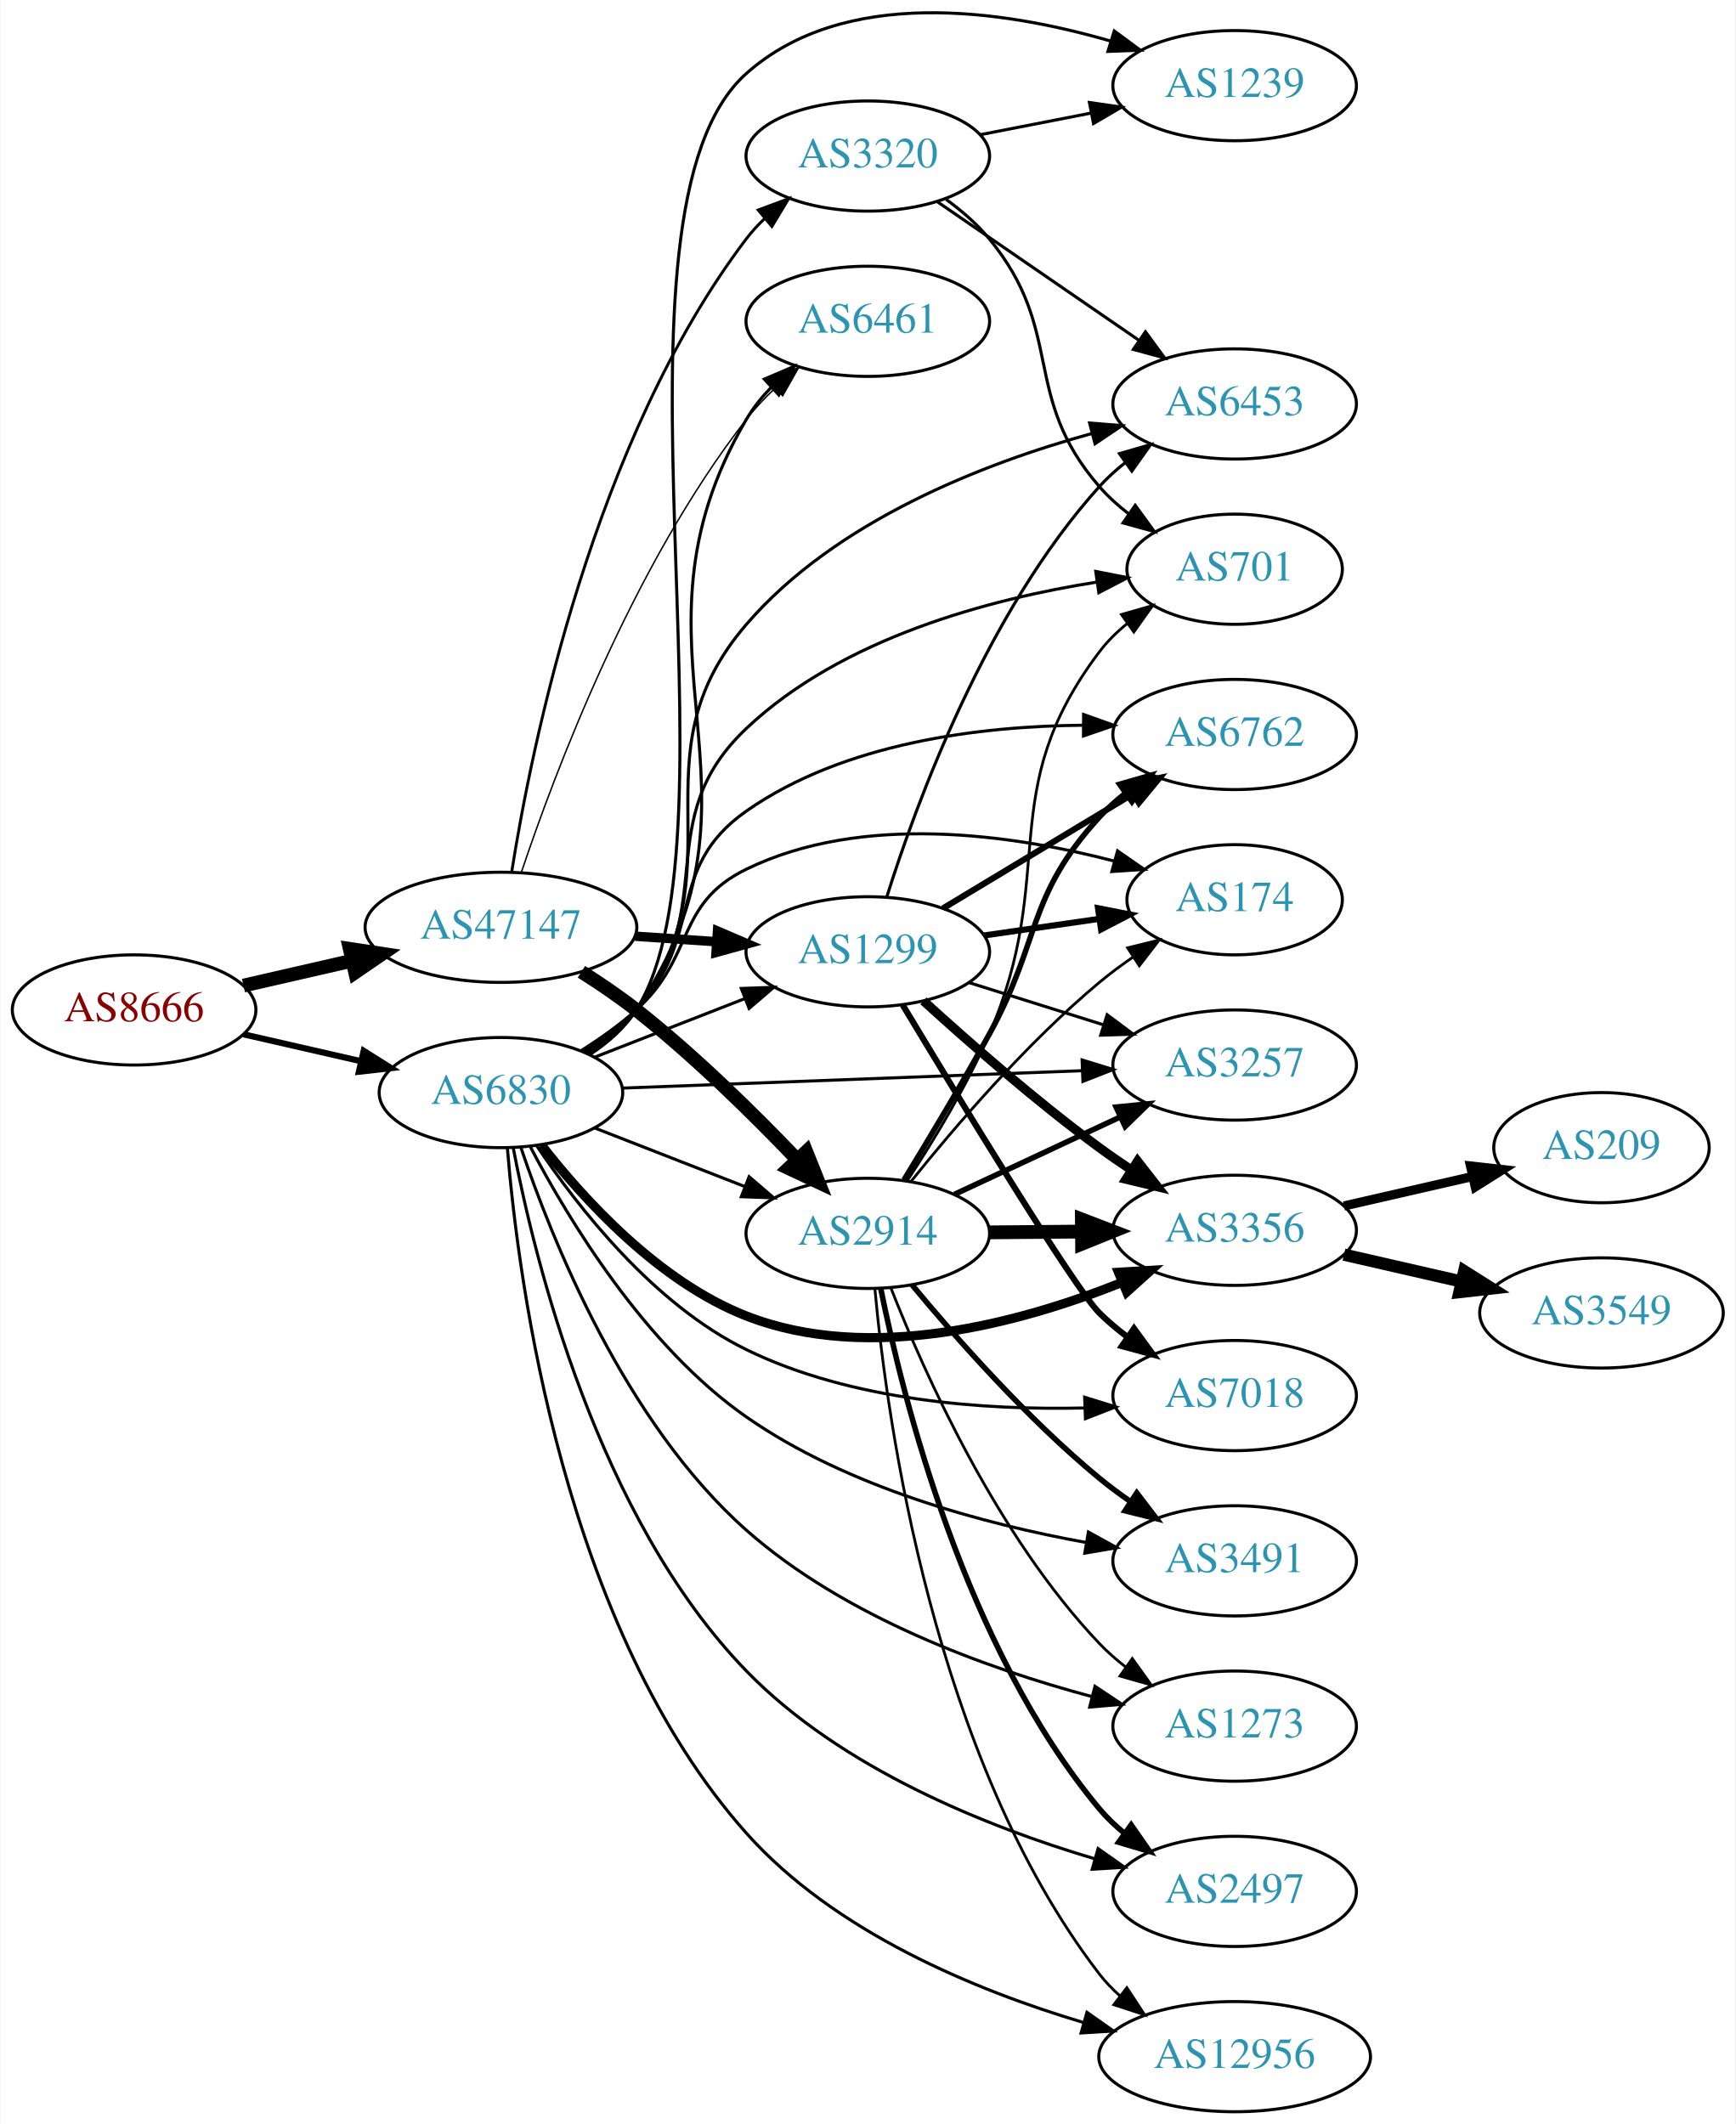
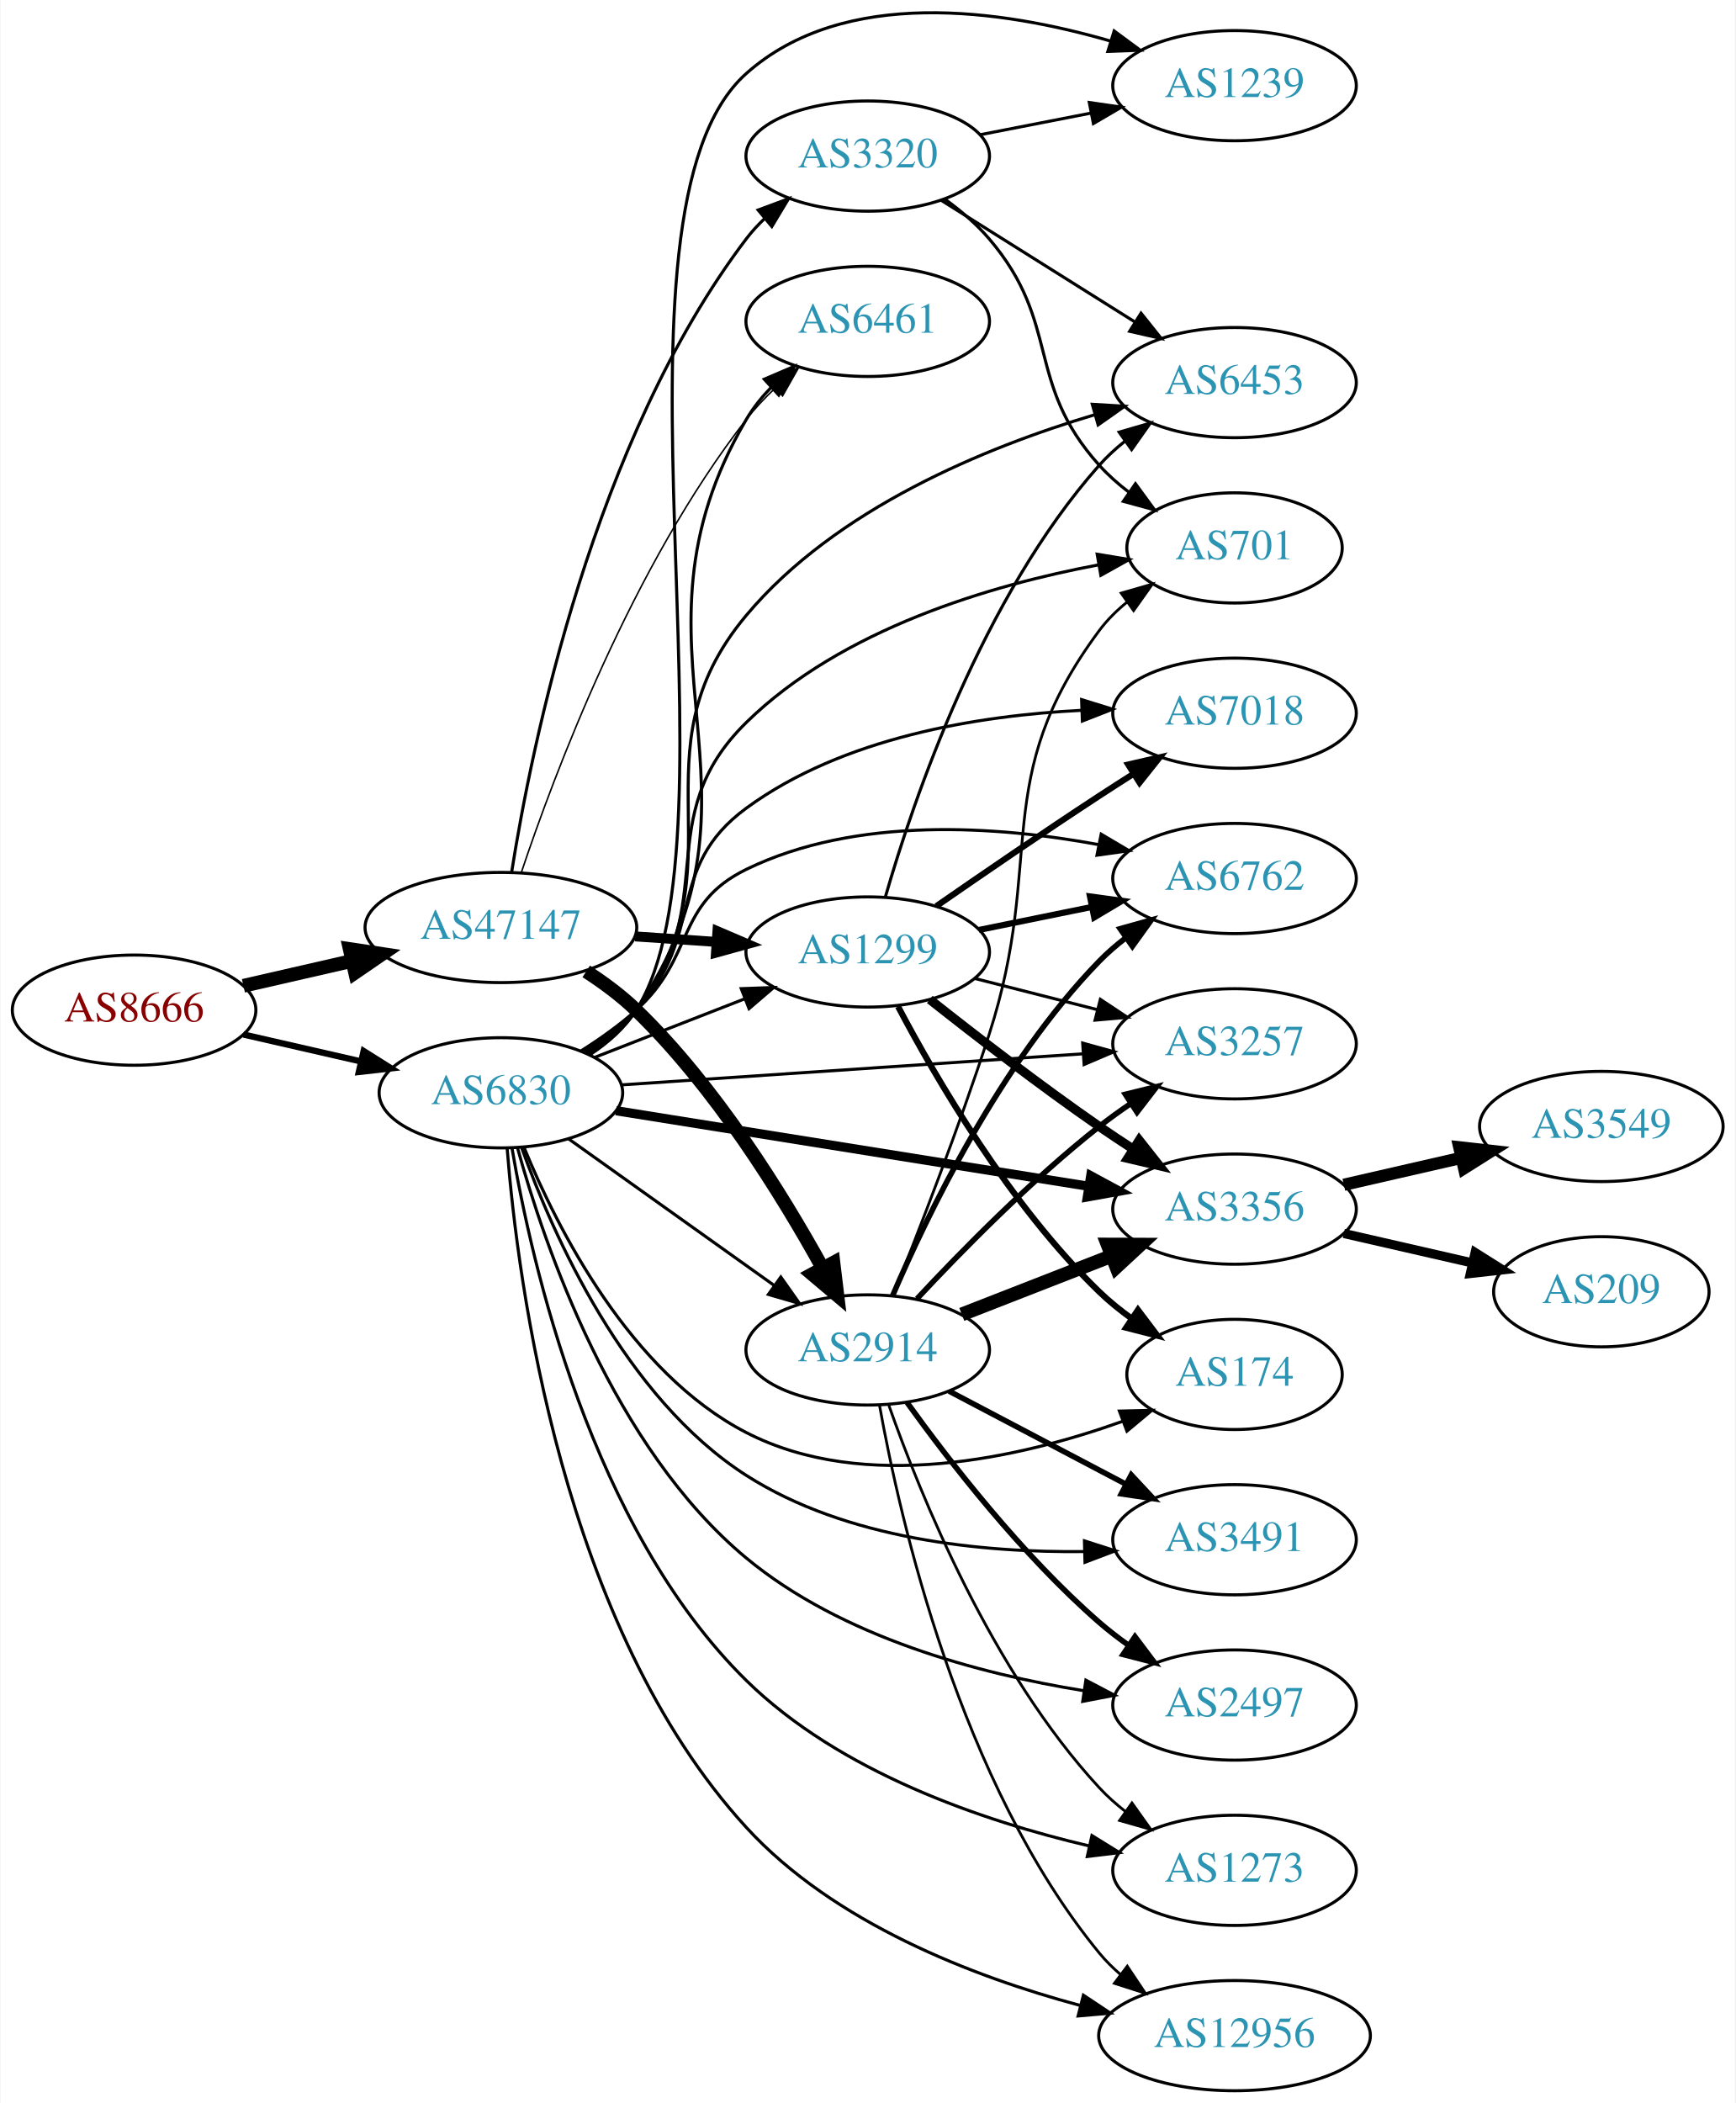
- <svg xmlns="http://www.w3.org/2000/svg" xmlns:xlink="http://www.w3.org/1999/xlink" width="567pt" height="694pt" viewBox="0.00 0.00 566.66 693.99">
-   <g id="graph0" class="graph" transform="scale(1 1) rotate(0) translate(4 689.986)">
-     <polygon fill="white" stroke="none" points="-4,4 -4,-689.986 562.663,-689.986 562.663,4 -4,4" />
+ <svg xmlns="http://www.w3.org/2000/svg" xmlns:xlink="http://www.w3.org/1999/xlink" width="567pt" height="687pt" viewBox="0.00 0.00 566.66 686.99">
+   <g id="graph0" class="graph" transform="scale(1 1) rotate(0) translate(4 682.986)">
+     <polygon fill="white" stroke="none" points="-4,4 -4,-682.986 562.663,-682.986 562.663,4 -4,4" />
    <g id="node1" class="node">
      <g id="a_node1">
        <a xlink:href="/asn/8666" xlink:title="AS8666 ~ FiberLink GmbH [AT]">
-           <ellipse fill="#ffffff" stroke="black" cx="39.647" cy="-360" rx="39.794" ry="18" />
-           <text text-anchor="middle" x="39.647" y="-356.3" font-family="Times,serif" font-size="14.00" fill="#880000">AS8666</text>
+           <ellipse fill="#ffffff" stroke="black" cx="39.647" cy="-353" rx="39.794" ry="18" />
+           <text text-anchor="middle" x="39.647" y="-349.3" font-family="Times,serif" font-size="14.00" fill="#880000">AS8666</text>
        </a>
      </g>
    </g>
    <g id="node2" class="node">
      <g id="a_node2">
        <a xlink:href="/asn/47147" xlink:title="AS47147 ~ ANEXIA Internetdienstleistungs GmbH [AT]">
-           <ellipse fill="#ffffff" stroke="black" cx="159.489" cy="-387" rx="44.393" ry="18" />
-           <text text-anchor="middle" x="159.489" y="-383.3" font-family="Times,serif" font-size="14.00" fill="#2c94b3">AS47147</text>
+           <ellipse fill="#ffffff" stroke="black" cx="159.489" cy="-380" rx="44.393" ry="18" />
+           <text text-anchor="middle" x="159.489" y="-376.3" font-family="Times,serif" font-size="14.00" fill="#2c94b3">AS47147</text>
        </a>
      </g>
    </g>
    <g id="edge1" class="edge">
-       <path fill="none" stroke="black" stroke-width="4.5" d="M75.366,-367.955C86.504,-370.507 99.039,-373.379 110.932,-376.104" />
-       <polygon fill="black" stroke="black" stroke-width="4.5" points="110.1,-379.953 120.727,-378.348 111.859,-372.276 110.1,-379.953" />
+       <path fill="none" stroke="black" stroke-width="4.5" d="M75.366,-360.955C86.504,-363.507 99.039,-366.379 110.932,-369.104" />
+       <polygon fill="black" stroke="black" stroke-width="4.5" points="110.1,-372.953 120.727,-371.348 111.859,-365.276 110.1,-372.953" />
    </g>
    <g id="node3" class="node">
      <g id="a_node3">
        <a xlink:href="/asn/6830" xlink:title="AS6830 ~ LGI-UPC [AT]">
-           <ellipse fill="#ffffff" stroke="black" cx="159.489" cy="-333" rx="39.794" ry="18" />
-           <text text-anchor="middle" x="159.489" y="-329.3" font-family="Times,serif" font-size="14.00" fill="#2c94b3">AS6830</text>
+           <ellipse fill="#ffffff" stroke="black" cx="159.489" cy="-326" rx="39.794" ry="18" />
+           <text text-anchor="middle" x="159.489" y="-322.3" font-family="Times,serif" font-size="14.00" fill="#2c94b3">AS6830</text>
        </a>
      </g>
    </g>
    <g id="edge2" class="edge">
-       <path fill="none" stroke="black" stroke-width="2.013" d="M75.366,-352.045C87.366,-349.296 100.987,-346.175 113.679,-343.267" />
-       <polygon fill="black" stroke="black" stroke-width="2.013" points="114.645,-346.636 123.611,-340.991 113.082,-339.813 114.645,-346.636" />
+       <path fill="none" stroke="black" stroke-width="2.068" d="M75.366,-345.045C87.366,-342.296 100.987,-339.175 113.679,-336.267" />
+       <polygon fill="black" stroke="black" stroke-width="2.068" points="114.645,-339.636 123.611,-333.991 113.082,-332.813 114.645,-339.636" />
    </g>
    <g id="node4" class="node">
      <g id="a_node4">
-         <a xlink:href="/asn/1299" xlink:title="AS1299 ~ Telia Carrier [EU]">
-           <ellipse fill="#ffffff" stroke="black" cx="279.332" cy="-379" rx="39.794" ry="18" />
-           <text text-anchor="middle" x="279.332" y="-375.3" font-family="Times,serif" font-size="14.00" fill="#2c94b3">AS1299</text>
+         <a xlink:href="/asn/2914" xlink:title="AS2914 ~ NTT America, Inc. [US]">
+           <ellipse fill="#ffffff" stroke="black" cx="279.332" cy="-242" rx="39.794" ry="18" />
+           <text text-anchor="middle" x="279.332" y="-238.3" font-family="Times,serif" font-size="14.00" fill="#2c94b3">AS2914</text>
        </a>
      </g>
    </g>
    <g id="edge3" class="edge">
-       <path fill="none" stroke="black" stroke-width="3.079" d="M203.366,-384.089C211.975,-383.505 221.078,-382.887 229.861,-382.291" />
-       <polygon fill="black" stroke="black" stroke-width="3.079" points="230.236,-385.773 239.976,-381.604 229.762,-378.789 230.236,-385.773" />
+       <path fill="none" stroke="black" stroke-width="4.5" d="M187.359,-365.656C193.084,-361.951 198.854,-357.673 203.685,-353 229.475,-328.057 251.323,-292.794 264.594,-268.751" />
+       <polygon fill="black" stroke="black" stroke-width="4.5" points="268.13,-270.49 269.415,-259.82 261.2,-266.749 268.13,-270.49" />
    </g>
    <g id="node5" class="node">
      <g id="a_node5">
-         <a xlink:href="/asn/2914" xlink:title="AS2914 ~ NTT America, Inc. [US]">
-           <ellipse fill="#ffffff" stroke="black" cx="279.332" cy="-287" rx="39.794" ry="18" />
-           <text text-anchor="middle" x="279.332" y="-283.3" font-family="Times,serif" font-size="14.00" fill="#2c94b3">AS2914</text>
+         <a xlink:href="/asn/1299" xlink:title="AS1299 ~ Telia Carrier [EU]">
+           <ellipse fill="#ffffff" stroke="black" cx="279.332" cy="-372" rx="39.794" ry="18" />
+           <text text-anchor="middle" x="279.332" y="-368.3" font-family="Times,serif" font-size="14.00" fill="#2c94b3">AS1299</text>
        </a>
      </g>
    </g>
    <g id="edge4" class="edge">
-       <path fill="none" stroke="black" stroke-width="4.5" d="M185.781,-372.464C191.82,-368.651 198.124,-364.374 203.685,-360 222.612,-345.114 241.997,-326.02 256.267,-311.094" />
-       <polygon fill="black" stroke="black" stroke-width="4.5" points="259.234,-313.687 263.234,-303.712 253.507,-308.282 259.234,-313.687" />
+       <path fill="none" stroke="black" stroke-width="3.25" d="M203.366,-377.089C211.975,-376.505 221.078,-375.887 229.861,-375.291" />
+       <polygon fill="black" stroke="black" stroke-width="3.25" points="230.236,-378.773 239.976,-374.604 229.762,-371.789 230.236,-378.773" />
    </g>
    <g id="node6" class="node">
      <g id="a_node6">
        <a xlink:href="/asn/3320" xlink:title="AS3320 ~ DTAG [DE]">
-           <ellipse fill="#ffffff" stroke="black" cx="279.332" cy="-639" rx="39.794" ry="18" />
-           <text text-anchor="middle" x="279.332" y="-635.3" font-family="Times,serif" font-size="14.00" fill="#2c94b3">AS3320</text>
+           <ellipse fill="#ffffff" stroke="black" cx="279.332" cy="-632" rx="39.794" ry="18" />
+           <text text-anchor="middle" x="279.332" y="-628.3" font-family="Times,serif" font-size="14.00" fill="#2c94b3">AS3320</text>
        </a>
      </g>
    </g>
    <g id="edge5" class="edge">
-       <path fill="none" stroke="black" stroke-width="0.947" d="M163.007,-405.122C169.427,-445.818 189.581,-546.051 239.685,-612 241.449,-614.322 243.47,-616.52 245.644,-618.585" />
-       <polygon fill="black" stroke="black" stroke-width="0.947" points="243.531,-621.38 253.462,-625.072 248.001,-615.993 243.531,-621.38" />
+       <path fill="none" stroke="black" d="M163.007,-398.122C169.427,-438.818 189.581,-539.051 239.685,-605 241.449,-607.322 243.47,-609.52 245.644,-611.585" />
+       <polygon fill="black" stroke="black" points="243.531,-614.38 253.462,-618.072 248.001,-608.993 243.531,-614.38" />
    </g>
    <g id="node7" class="node">
      <g id="a_node7">
        <a xlink:href="/asn/6461" xlink:title="AS6461 ~ Zayo Bandwidth [US]">
-           <ellipse fill="#ffffff" stroke="black" cx="279.332" cy="-585" rx="39.794" ry="18" />
-           <text text-anchor="middle" x="279.332" y="-581.3" font-family="Times,serif" font-size="14.00" fill="#2c94b3">AS6461</text>
+           <ellipse fill="#ffffff" stroke="black" cx="279.332" cy="-578" rx="39.794" ry="18" />
+           <text text-anchor="middle" x="279.332" y="-574.3" font-family="Times,serif" font-size="14.00" fill="#2c94b3">AS6461</text>
        </a>
      </g>
    </g>
    <g id="edge6" class="edge">
-       <path fill="none" stroke="black" stroke-width="0.474" d="M166.129,-404.871C176.827,-436.889 202.384,-505.153 239.685,-553 242.472,-556.575 245.722,-560.018 249.133,-563.236" />
-       <polygon fill="black" stroke="black" stroke-width="0.474" points="246.904,-565.937 256.737,-569.884 251.512,-560.667 246.904,-565.937" />
-     </g>
-     <g id="edge40" class="edge">
-       <path fill="none" stroke="black" d="M190.226,-344.608C205.019,-350.382 223.097,-357.439 239.018,-363.654" />
-       <polygon fill="black" stroke="black" points="238.016,-367.02 248.604,-367.396 240.562,-360.499 238.016,-367.02" />
-     </g>
-     <g id="edge36" class="edge">
-       <path fill="none" stroke="black" d="M190.226,-321.392C205.019,-315.618 223.097,-308.561 239.018,-302.346" />
-       <polygon fill="black" stroke="black" points="240.562,-305.501 248.604,-298.604 238.016,-298.98 240.562,-305.501" />
-     </g>
-     <g id="edge28" class="edge">
-       <path fill="none" stroke="black" d="M188.463,-345.741C194.272,-349.567 199.8,-354.3 203.685,-360 252.831,-432.101 195.438,-477.794 239.685,-553 241.872,-556.716 244.658,-560.192 247.729,-563.381" />
-       <polygon fill="black" stroke="black" points="245.528,-566.111 255.268,-570.28 250.254,-560.947 245.528,-566.111" />
+       <path fill="none" stroke="black" stroke-width="0.5" d="M166.129,-397.871C176.827,-429.889 202.384,-498.153 239.685,-546 242.472,-549.575 245.722,-553.018 249.133,-556.236" />
+       <polygon fill="black" stroke="black" stroke-width="0.5" points="246.904,-558.937 256.737,-562.884 251.512,-553.667 246.904,-558.937" />
+     </g>
+     <g id="edge27" class="edge">
+       <path fill="none" stroke="black" d="M181.557,-310.982C200.293,-297.627 227.884,-277.96 248.816,-263.039" />
+       <polygon fill="black" stroke="black" points="250.937,-265.825 257.049,-257.171 246.874,-260.125 250.937,-265.825" />
+     </g>
+     <g id="edge35" class="edge">
+       <path fill="none" stroke="black" d="M190.226,-337.608C205.019,-343.382 223.097,-350.439 239.018,-356.654" />
+       <polygon fill="black" stroke="black" points="238.016,-360.02 248.604,-360.396 240.562,-353.499 238.016,-360.02" />
+     </g>
+     <g id="edge33" class="edge">
+       <path fill="none" stroke="black" d="M188.463,-338.741C194.272,-342.567 199.8,-347.3 203.685,-353 252.831,-425.101 195.438,-470.794 239.685,-546 241.872,-549.716 244.658,-553.192 247.729,-556.381" />
+       <polygon fill="black" stroke="black" points="245.528,-559.111 255.268,-563.28 250.254,-553.947 245.528,-559.111" />
    </g>
    <g id="node8" class="node">
      <g id="a_node8">
+         <a xlink:href="/asn/3356" xlink:title="AS3356 ~ Level 3 Parent, LLC [US]">
+           <ellipse fill="#ffffff" stroke="black" cx="399.174" cy="-288" rx="39.794" ry="18" />
+           <text text-anchor="middle" x="399.174" y="-284.3" font-family="Times,serif" font-size="14.00" fill="#2c94b3">AS3356</text>
+         </a>
+       </g>
+     </g>
+     <g id="edge29" class="edge">
+       <path fill="none" stroke="black" stroke-width="3" d="M197.106,-320.146C238.544,-313.521 306.141,-302.714 351.375,-295.482" />
+       <polygon fill="black" stroke="black" stroke-width="3" points="352.193,-298.896 361.515,-293.861 351.088,-291.984 352.193,-298.896" />
+     </g>
+     <g id="node9" class="node">
+       <g id="a_node9">
+         <a xlink:href="/asn/3491" xlink:title="AS3491 ~ PCCW Global, Inc. [US]">
+           <ellipse fill="#ffffff" stroke="black" cx="399.174" cy="-180" rx="39.794" ry="18" />
+           <text text-anchor="middle" x="399.174" y="-176.3" font-family="Times,serif" font-size="14.00" fill="#2c94b3">AS3491</text>
+         </a>
+       </g>
+     </g>
+     <g id="edge39" class="edge">
+       <path fill="none" stroke="black" d="M166.308,-307.942C176.371,-279.899 199.86,-226.465 239.685,-201 272.427,-180.065 316.763,-175.748 350.217,-176.134" />
+       <polygon fill="black" stroke="black" points="350.139,-179.633 360.225,-176.391 350.319,-172.635 350.139,-179.633" />
+     </g>
+     <g id="node10" class="node">
+       <g id="a_node10">
+         <a xlink:href="/asn/2497" xlink:title="AS2497 ~ Internet Initiative Japan Inc. [JP]">
+           <ellipse fill="#ffffff" stroke="black" cx="399.174" cy="-126" rx="39.794" ry="18" />
+           <text text-anchor="middle" x="399.174" y="-122.3" font-family="Times,serif" font-size="14.00" fill="#2c94b3">AS2497</text>
+         </a>
+       </g>
+     </g>
+     <g id="edge36" class="edge">
+       <path fill="none" stroke="black" d="M164.888,-308.096C173.62,-276.335 196.164,-210.087 239.685,-174 270.873,-148.14 315.751,-136.205 349.795,-130.701" />
+       <polygon fill="black" stroke="black" points="350.607,-134.119 359.986,-129.191 349.581,-127.195 350.607,-134.119" />
+     </g>
+     <g id="node11" class="node">
+       <g id="a_node11">
+         <a xlink:href="/asn/6762" xlink:title="AS6762 ~ TELECOM ITALIA SPARKLE S.p.A. [IT]">
+           <ellipse fill="#ffffff" stroke="black" cx="399.174" cy="-396" rx="39.794" ry="18" />
+           <text text-anchor="middle" x="399.174" y="-392.3" font-family="Times,serif" font-size="14.00" fill="#2c94b3">AS6762</text>
+         </a>
+       </g>
+     </g>
+     <g id="edge32" class="edge">
+       <path fill="none" stroke="black" d="M185.757,-339.741C191.925,-343.636 198.294,-348.149 203.685,-353 222.984,-370.365 216.347,-387.629 239.685,-399 275.558,-416.478 321.64,-413.195 354.857,-407.061" />
+       <polygon fill="black" stroke="black" points="355.608,-410.48 364.727,-405.086 354.234,-403.616 355.608,-410.48" />
+     </g>
+     <g id="node12" class="node">
+       <g id="a_node12">
        <a xlink:href="/asn/3257" xlink:title="AS3257 ~ GTT [DE]">
          <ellipse fill="#ffffff" stroke="black" cx="399.174" cy="-342" rx="39.794" ry="18" />
          <text text-anchor="middle" x="399.174" y="-338.3" font-family="Times,serif" font-size="14.00" fill="#2c94b3">AS3257</text>
        </a>
      </g>
    </g>
-     <g id="edge29" class="edge">
-       <path fill="none" stroke="black" d="M199.206,-334.466C240.211,-336.019 305.038,-338.473 349.48,-340.156" />
-       <polygon fill="black" stroke="black" points="349.348,-343.654 359.474,-340.535 349.613,-336.659 349.348,-343.654" />
-     </g>
-     <g id="node9" class="node">
-       <g id="a_node9">
-         <a xlink:href="/asn/3356" xlink:title="AS3356 ~ Level 3 Parent, LLC [US]">
-           <ellipse fill="#ffffff" stroke="black" cx="399.174" cy="-288" rx="39.794" ry="18" />
-           <text text-anchor="middle" x="399.174" y="-284.3" font-family="Times,serif" font-size="14.00" fill="#2c94b3">AS3356</text>
-         </a>
-       </g>
-     </g>
-     <g id="edge38" class="edge">
-       <path fill="none" stroke="black" stroke-width="3" d="M172.754,-315.815C186.652,-297.978 211.12,-271.157 239.685,-260 279.901,-244.293 329.308,-257.747 362.161,-270.883" />
-       <polygon fill="black" stroke="black" stroke-width="3" points="361.221,-274.283 371.797,-274.916 363.924,-267.826 361.221,-274.283" />
-     </g>
-     <g id="node10" class="node">
-       <g id="a_node10">
-         <a xlink:href="/asn/174" xlink:title="AS174 ~ Cogent Communications [US]">
-           <ellipse fill="#ffffff" stroke="black" cx="399.174" cy="-396" rx="35.194" ry="18" />
-           <text text-anchor="middle" x="399.174" y="-392.3" font-family="Times,serif" font-size="14.00" fill="#2c94b3">AS174</text>
-         </a>
-       </g>
-     </g>
-     <g id="edge34" class="edge">
-       <path fill="none" stroke="black" d="M185.757,-346.741C191.925,-350.636 198.294,-355.149 203.685,-360 222.984,-377.365 216.347,-394.629 239.685,-406 277.42,-424.385 326.329,-417.365 359.773,-408.655" />
-       <polygon fill="black" stroke="black" points="360.925,-411.968 369.627,-405.924 359.055,-405.222 360.925,-411.968" />
-     </g>
-     <g id="node11" class="node">
-       <g id="a_node11">
-         <a xlink:href="/asn/7018" xlink:title="AS7018 ~ AT&amp;T Services, Inc. [US]">
-           <ellipse fill="#ffffff" stroke="black" cx="399.174" cy="-234" rx="39.794" ry="18" />
-           <text text-anchor="middle" x="399.174" y="-230.3" font-family="Times,serif" font-size="14.00" fill="#2c94b3">AS7018</text>
-         </a>
-       </g>
-     </g>
-     <g id="edge35" class="edge">
-       <path fill="none" stroke="black" d="M171.168,-315.643C184.486,-295.717 209.253,-263.873 239.685,-249 273.967,-232.245 317.367,-229.199 350.081,-229.949" />
-       <polygon fill="black" stroke="black" points="350.183,-233.455 360.301,-230.313 350.432,-226.459 350.183,-233.455" />
-     </g>
-     <g id="node12" class="node">
-       <g id="a_node12">
-         <a xlink:href="/asn/6762" xlink:title="AS6762 ~ TELECOM ITALIA SPARKLE S.p.A. [IT]">
-           <ellipse fill="#ffffff" stroke="black" cx="399.174" cy="-450" rx="39.794" ry="18" />
-           <text text-anchor="middle" x="399.174" y="-446.3" font-family="Times,serif" font-size="14.00" fill="#2c94b3">AS6762</text>
-         </a>
-       </g>
-     </g>
-     <g id="edge32" class="edge">
-       <path fill="none" stroke="black" d="M186.763,-346.459C192.772,-350.305 198.816,-354.867 203.685,-360 226.411,-383.96 212.631,-406.062 239.685,-425 271.637,-447.366 316.048,-452.745 349.731,-453.028" />
-       <polygon fill="black" stroke="black" points="349.836,-456.528 359.814,-452.966 349.793,-449.528 349.836,-456.528" />
+     <g id="edge40" class="edge">
+       <path fill="none" stroke="black" d="M198.941,-328.588C240.019,-331.354 305.219,-335.743 349.765,-338.741" />
+       <polygon fill="black" stroke="black" points="349.565,-342.236 359.777,-339.415 350.035,-335.251 349.565,-342.236" />
    </g>
    <g id="node13" class="node">
      <g id="a_node13">
+         <a xlink:href="/asn/1273" xlink:title="AS1273 ~ RIPE Network Coordination Centre [NL]">
+           <ellipse fill="#ffffff" stroke="black" cx="399.174" cy="-72" rx="39.794" ry="18" />
+           <text text-anchor="middle" x="399.174" y="-68.3" font-family="Times,serif" font-size="14.00" fill="#2c94b3">AS1273</text>
+         </a>
+       </g>
+     </g>
+     <g id="edge34" class="edge">
+       <path fill="none" stroke="black" d="M163.093,-308.036C169.424,-270.637 188.999,-183.766 239.685,-134 270.195,-104.044 316.857,-88.144 351.66,-79.98" />
+       <polygon fill="black" stroke="black" points="352.585,-83.36 361.593,-77.783 351.073,-76.525 352.585,-83.36" />
+     </g>
+     <g id="node14" class="node">
+       <g id="a_node14">
+         <a xlink:href="/asn/12956" xlink:title="AS12956 ~ TELXIUS [ES]">
+           <ellipse fill="#ffffff" stroke="black" cx="399.174" cy="-18" rx="44.393" ry="18" />
+           <text text-anchor="middle" x="399.174" y="-14.3" font-family="Times,serif" font-size="14.00" fill="#2c94b3">AS12956</text>
+         </a>
+       </g>
+     </g>
+     <g id="edge30" class="edge">
+       <path fill="none" stroke="black" d="M161.526,-307.84C164.961,-264.094 179.488,-151.648 239.685,-86 268.325,-54.768 313.738,-37.285 348.626,-27.895" />
+       <polygon fill="black" stroke="black" points="349.798,-31.208 358.623,-25.346 348.068,-24.425 349.798,-31.208" />
+     </g>
+     <g id="node15" class="node">
+       <g id="a_node15">
+         <a xlink:href="/asn/701" xlink:title="AS701 ~ UUNET [US]">
+           <ellipse fill="#ffffff" stroke="black" cx="399.174" cy="-504" rx="35.194" ry="18" />
+           <text text-anchor="middle" x="399.174" y="-500.3" font-family="Times,serif" font-size="14.00" fill="#2c94b3">AS701</text>
+         </a>
+       </g>
+     </g>
+     <g id="edge38" class="edge">
+       <path fill="none" stroke="black" d="M187.289,-338.994C193.282,-342.854 199.187,-347.539 203.685,-353 232.126,-387.533 207.729,-415.692 239.685,-447 270.863,-477.545 319.564,-491.848 354.755,-498.466" />
+       <polygon fill="black" stroke="black" points="354.299,-501.939 364.752,-500.209 355.502,-495.043 354.299,-501.939" />
+     </g>
+     <g id="node18" class="node">
+       <g id="a_node18">
+         <a xlink:href="/asn/7018" xlink:title="AS7018 ~ AT&amp;T Services, Inc. [US]">
+           <ellipse fill="#ffffff" stroke="black" cx="399.174" cy="-450" rx="39.794" ry="18" />
+           <text text-anchor="middle" x="399.174" y="-446.3" font-family="Times,serif" font-size="14.00" fill="#2c94b3">AS7018</text>
+         </a>
+       </g>
+     </g>
+     <g id="edge26" class="edge">
+       <path fill="none" stroke="black" d="M186.786,-339.437C192.795,-343.284 198.833,-347.851 203.685,-353 226.601,-377.317 212.732,-399.253 239.685,-419 271.249,-442.125 315.502,-449.25 349.227,-450.947" />
+       <polygon fill="black" stroke="black" points="349.211,-454.448 359.33,-451.311 349.463,-447.453 349.211,-454.448" />
+     </g>
+     <g id="node19" class="node">
+       <g id="a_node19">
+         <a xlink:href="/asn/174" xlink:title="AS174 ~ Cogent Communications [US]">
+           <ellipse fill="#ffffff" stroke="black" cx="399.174" cy="-234" rx="35.194" ry="18" />
+           <text text-anchor="middle" x="399.174" y="-230.3" font-family="Times,serif" font-size="14.00" fill="#2c94b3">AS174</text>
+         </a>
+       </g>
+     </g>
+     <g id="edge37" class="edge">
+       <path fill="none" stroke="black" d="M167.09,-308.052C177.775,-281.982 201.591,-234.617 239.685,-215 278.367,-195.081 329.214,-206.74 362.755,-218.737" />
+       <polygon fill="black" stroke="black" points="361.562,-222.027 372.154,-222.269 364.025,-215.475 361.562,-222.027" />
+     </g>
+     <g id="node20" class="node">
+       <g id="a_node20">
        <a xlink:href="/asn/6453" xlink:title="AS6453 ~ TATA COMMUNICATIONS (AMERICA) INC [US]">
          <ellipse fill="#ffffff" stroke="black" cx="399.174" cy="-558" rx="39.794" ry="18" />
          <text text-anchor="middle" x="399.174" y="-554.3" font-family="Times,serif" font-size="14.00" fill="#2c94b3">AS6453</text>
        </a>
      </g>
    </g>
-     <g id="edge30" class="edge">
-       <path fill="none" stroke="black" d="M187.633,-345.722C193.616,-349.591 199.43,-354.347 203.685,-360 238.71,-406.532 201.663,-441.883 239.685,-486 268.811,-519.794 317.047,-538.555 352.669,-548.384" />
-       <polygon fill="black" stroke="black" points="351.794,-551.773 362.355,-550.924 353.57,-545.002 351.794,-551.773" />
-     </g>
-     <g id="node14" class="node">
-       <g id="a_node14">
-         <a xlink:href="/asn/3491" xlink:title="AS3491 ~ PCCW Global, Inc. [US]">
-           <ellipse fill="#ffffff" stroke="black" cx="399.174" cy="-180" rx="39.794" ry="18" />
-           <text text-anchor="middle" x="399.174" y="-176.3" font-family="Times,serif" font-size="14.00" fill="#2c94b3">AS3491</text>
-         </a>
-       </g>
-     </g>
-     <g id="edge41" class="edge">
-       <path fill="none" stroke="black" d="M169.14,-315.188C181.522,-291.551 206.517,-250.119 239.685,-227 272.758,-203.948 317.254,-192.043 350.68,-185.992" />
-       <polygon fill="black" stroke="black" points="351.399,-189.42 360.673,-184.297 350.228,-182.519 351.399,-189.42" />
-     </g>
-     <g id="node15" class="node">
-       <g id="a_node15">
-         <a xlink:href="/asn/2497" xlink:title="AS2497 ~ Internet Initiative Japan Inc. [JP]">
-           <ellipse fill="#ffffff" stroke="black" cx="399.174" cy="-72" rx="39.794" ry="18" />
-           <text text-anchor="middle" x="399.174" y="-68.3" font-family="Times,serif" font-size="14.00" fill="#2c94b3">AS2497</text>
-         </a>
-       </g>
-     </g>
-     <g id="edge37" class="edge">
-       <path fill="none" stroke="black" d="M163.497,-314.965C170.494,-278.241 191.114,-194.032 239.685,-144 270.628,-112.127 318.289,-93.118 353.268,-82.709" />
-       <polygon fill="black" stroke="black" points="354.567,-85.978 363.227,-79.874 352.651,-79.246 354.567,-85.978" />
+     <g id="edge28" class="edge">
+       <path fill="none" stroke="black" d="M187.658,-338.704C193.64,-342.573 199.448,-347.334 203.685,-353 239.335,-400.667 201.434,-436.393 239.685,-482 268.902,-516.835 317.794,-536.865 353.564,-547.524" />
+       <polygon fill="black" stroke="black" points="352.701,-550.917 363.277,-550.286 354.616,-544.184 352.701,-550.917" />
+     </g>
+     <g id="node21" class="node">
+       <g id="a_node21">
+         <a xlink:href="/asn/1239" xlink:title="AS1239 ~ Sprint [US]">
+           <ellipse fill="#ffffff" stroke="black" cx="399.174" cy="-655" rx="39.794" ry="18" />
+           <text text-anchor="middle" x="399.174" y="-651.3" font-family="Times,serif" font-size="14.00" fill="#2c94b3">AS1239</text>
+         </a>
+       </g>
+     </g>
+     <g id="edge31" class="edge">
+       <path fill="none" stroke="black" d="M188.745,-338.556C194.542,-342.39 199.994,-347.173 203.685,-353 240.323,-410.842 188.52,-613.501 239.685,-659 271.646,-687.421 323.201,-679.866 358.787,-669.537" />
+       <polygon fill="black" stroke="black" points="359.849,-672.872 368.371,-666.578 357.784,-666.184 359.849,-672.872" />
+     </g>
+     <g id="edge7" class="edge">
+       <path fill="none" stroke="black" stroke-width="4.5" d="M310.068,-253.608C324.862,-259.382 342.939,-266.439 358.861,-272.654" />
+       <polygon fill="black" stroke="black" stroke-width="4.5" points="357.7,-276.428 368.447,-276.396 360.563,-269.092 357.7,-276.428" />
+     </g>
+     <g id="edge8" class="edge">
+       <path fill="none" stroke="black" stroke-width="1.8" d="M305.902,-228.547C322.811,-219.65 345.184,-207.879 363.665,-198.156" />
+       <polygon fill="black" stroke="black" stroke-width="1.8" points="365.434,-201.18 372.654,-193.427 362.174,-194.986 365.434,-201.18" />
+     </g>
+     <g id="edge9" class="edge">
+       <path fill="none" stroke="black" stroke-width="1.8" d="M292.156,-224.879C305.83,-205.868 329.717,-174.967 354.978,-153 357.971,-150.398 361.24,-147.878 364.598,-145.493" />
+       <polygon fill="black" stroke="black" stroke-width="1.8" points="366.647,-148.334 373.019,-139.869 362.759,-142.513 366.647,-148.334" />
+     </g>
+     <g id="edge10" class="edge">
+       <path fill="none" stroke="black" stroke-width="1.8" d="M287.486,-259.772C298.747,-286.075 322.695,-335.824 354.978,-369 357.599,-371.694 360.541,-374.237 363.624,-376.606" />
+       <polygon fill="black" stroke="black" stroke-width="1.8" points="361.791,-379.595 371.993,-382.452 365.799,-373.856 361.791,-379.595" />
+     </g>
+     <g id="edge11" class="edge">
+       <path fill="none" stroke="black" stroke-width="1.8" d="M295.429,-258.712C309.894,-274.235 332.751,-297.519 354.978,-315 358.263,-317.583 361.806,-320.133 365.401,-322.573" />
+       <polygon fill="black" stroke="black" stroke-width="1.8" points="363.496,-325.509 373.786,-328.033 367.316,-319.643 363.496,-325.509" />
+     </g>
+     <g id="edge12" class="edge">
+       <path fill="none" stroke="black" stroke-width="0.9" d="M286.252,-223.878C296.477,-194.773 319.791,-137.028 354.978,-99 357.531,-96.241 360.426,-93.654 363.481,-91.258" />
+       <polygon fill="black" stroke="black" stroke-width="0.9" points="365.662,-94.003 371.81,-85.374 361.623,-88.285 365.662,-94.003" />
+     </g>
+     <g id="edge13" class="edge">
+       <path fill="none" stroke="black" stroke-width="0.9" d="M283.166,-224.025C289.806,-186.893 309.388,-100.557 354.978,-45 357.054,-42.471 359.432,-40.108 361.982,-37.917" />
+       <polygon fill="black" stroke="black" stroke-width="0.9" points="364.134,-40.678 370.014,-31.865 359.921,-35.087 364.134,-40.678" />
+     </g>
+     <g id="edge14" class="edge">
+       <path fill="none" stroke="black" stroke-width="0.9" d="M287.54,-259.687C295.712,-280.065 309.169,-314.65 318.978,-345 337.679,-402.862 318.702,-428.196 354.978,-477 357.53,-480.434 360.66,-483.534 364.059,-486.303" />
+       <polygon fill="black" stroke="black" stroke-width="0.9" points="362.148,-489.239 372.33,-492.169 366.198,-483.529 362.148,-489.239" />
+     </g>
+     <g id="edge17" class="edge">
+       <path fill="none" stroke="black" stroke-width="3" d="M299.607,-356.489C314.466,-344.727 335.671,-328.362 354.978,-315 358.496,-312.565 362.227,-310.087 365.964,-307.668" />
+       <polygon fill="black" stroke="black" stroke-width="3" points="368.038,-310.497 374.601,-302.18 364.284,-304.589 368.038,-310.497" />
+     </g>
+     <g id="edge18" class="edge">
+       <path fill="none" stroke="black" stroke-width="2" d="M315.688,-379.201C327.235,-381.552 340.227,-384.198 352.425,-386.683" />
+       <polygon fill="black" stroke="black" stroke-width="2" points="351.938,-390.155 362.435,-388.721 353.335,-383.296 351.938,-390.155" />
+     </g>
+     <g id="edge19" class="edge">
+       <path fill="none" stroke="black" d="M314.417,-363.323C326.875,-360.151 341.147,-356.518 354.338,-353.16" />
+       <polygon fill="black" stroke="black" points="355.338,-356.517 364.166,-350.658 353.611,-349.733 355.338,-356.517" />
+     </g>
+     <g id="edge20" class="edge">
+       <path fill="none" stroke="black" stroke-width="2" d="M301.735,-386.963C316.574,-397.254 336.849,-411.148 354.978,-423 358.559,-425.341 362.329,-427.761 366.089,-430.148" />
+       <polygon fill="black" stroke="black" stroke-width="2" points="364.422,-433.234 374.749,-435.6 368.151,-427.31 364.422,-433.234" />
+     </g>
+     <g id="edge21" class="edge">
+       <path fill="none" stroke="black" stroke-width="2" d="M289.248,-354.18C301.61,-330.749 325.765,-289.253 354.978,-261 358.212,-257.872 361.867,-254.921 365.647,-252.2" />
+       <polygon fill="black" stroke="black" stroke-width="2" points="367.626,-255.088 374.009,-246.632 363.746,-249.261 367.626,-255.088" />
+     </g>
+     <g id="edge22" class="edge">
+       <path fill="none" stroke="black" d="M285.136,-390.112C294.273,-421.765 316.735,-487.881 354.978,-531 357.472,-533.812 360.329,-536.434 363.358,-538.853" />
+       <polygon fill="black" stroke="black" points="361.479,-541.812 371.653,-544.768 365.543,-536.112 361.479,-541.812" />
+     </g>
+     <g id="edge23" class="edge">
+       <path fill="none" stroke="black" d="M304.388,-618.033C309.625,-614.257 314.832,-609.854 318.978,-605 342.732,-577.189 330.521,-558.194 354.978,-531 357.839,-527.819 361.161,-524.876 364.668,-522.195" />
+       <polygon fill="black" stroke="black" points="366.801,-524.976 373.056,-516.425 362.833,-519.209 366.801,-524.976" />
+     </g>
+     <g id="edge24" class="edge">
+       <path fill="none" stroke="black" d="M303.333,-617.556C321.339,-606.249 346.583,-590.397 366.5,-577.89" />
+       <polygon fill="black" stroke="black" points="368.624,-580.689 375.231,-572.407 364.901,-574.761 368.624,-580.689" />
+     </g>
+     <g id="edge25" class="edge">
+       <path fill="none" stroke="black" d="M316.008,-638.963C327.44,-641.194 340.261,-643.697 352.315,-646.049" />
+       <polygon fill="black" stroke="black" points="351.727,-649.501 362.212,-647.981 353.068,-642.63 351.727,-649.501" />
    </g>
    <g id="node16" class="node">
      <g id="a_node16">
-         <a xlink:href="/asn/1273" xlink:title="AS1273 ~ Vodafone Group PLC [EU]">
-           <ellipse fill="#ffffff" stroke="black" cx="399.174" cy="-126" rx="39.794" ry="18" />
-           <text text-anchor="middle" x="399.174" y="-122.3" font-family="Times,serif" font-size="14.00" fill="#2c94b3">AS1273</text>
-         </a>
-       </g>
-     </g>
-     <g id="edge39" class="edge">
-       <path fill="none" stroke="black" d="M165.986,-315.099C176.003,-285.261 199.942,-225.169 239.685,-190 271.845,-161.542 318.291,-144.807 352.595,-135.634" />
-       <polygon fill="black" stroke="black" points="353.552,-139.003 362.374,-133.135 351.818,-132.221 353.552,-139.003" />
+         <a xlink:href="/asn/3549" xlink:title="AS3549 ~ Level 3 Parent, LLC [US]">
+           <ellipse fill="#ffffff" stroke="black" cx="519.017" cy="-315" rx="39.794" ry="18" />
+           <text text-anchor="middle" x="519.017" y="-311.3" font-family="Times,serif" font-size="14.00" fill="#2c94b3">AS3549</text>
+         </a>
+       </g>
+     </g>
+     <g id="edge15" class="edge">
+       <path fill="none" stroke="black" stroke-width="4" d="M434.893,-295.955C446.893,-298.704 460.514,-301.825 473.207,-304.733" />
+       <polygon fill="black" stroke="black" stroke-width="4" points="472.609,-308.187 483.138,-307.009 474.173,-301.364 472.609,-308.187" />
    </g>
    <g id="node17" class="node">
      <g id="a_node17">
-         <a xlink:href="/asn/12956" xlink:title="AS12956 ~ TELXIUS [ES]">
-           <ellipse fill="#ffffff" stroke="black" cx="399.174" cy="-18" rx="44.393" ry="18" />
-           <text text-anchor="middle" x="399.174" y="-14.3" font-family="Times,serif" font-size="14.00" fill="#2c94b3">AS12956</text>
-         </a>
-       </g>
-     </g>
-     <g id="edge27" class="edge">
-       <path fill="none" stroke="black" d="M161.592,-314.793C165.171,-270.915 179.994,-158.008 239.685,-91 268.479,-58.677 314.508,-39.694 349.561,-29.229" />
-       <polygon fill="black" stroke="black" points="350.933,-32.478 359.593,-26.375 349.017,-25.745 350.933,-32.478" />
-     </g>
-     <g id="node18" class="node">
-       <g id="a_node18">
-         <a xlink:href="/asn/701" xlink:title="AS701 ~ UUNET [US]">
-           <ellipse fill="#ffffff" stroke="black" cx="399.174" cy="-504" rx="35.194" ry="18" />
-           <text text-anchor="middle" x="399.174" y="-500.3" font-family="Times,serif" font-size="14.00" fill="#2c94b3">AS701</text>
-         </a>
-       </g>
-     </g>
-     <g id="edge33" class="edge">
-       <path fill="none" stroke="black" d="M187.261,-346.017C193.255,-349.876 199.168,-354.555 203.685,-360 231.721,-393.792 207.781,-421.833 239.685,-452 270.902,-481.517 319.164,-494.286 354.231,-499.806" />
-       <polygon fill="black" stroke="black" points="353.805,-503.281 364.201,-501.238 354.801,-496.352 353.805,-503.281" />
-     </g>
-     <g id="node19" class="node">
-       <g id="a_node19">
-         <a xlink:href="/asn/1239" xlink:title="AS1239 ~ Sprint [US]">
-           <ellipse fill="#ffffff" stroke="black" cx="399.174" cy="-662" rx="39.794" ry="18" />
-           <text text-anchor="middle" x="399.174" y="-658.3" font-family="Times,serif" font-size="14.00" fill="#2c94b3">AS1239</text>
-         </a>
-       </g>
-     </g>
-     <g id="edge31" class="edge">
-       <path fill="none" stroke="black" d="M188.745,-345.556C194.542,-349.39 199.994,-354.173 203.685,-360 240.323,-417.842 188.52,-620.501 239.685,-666 271.646,-694.421 323.201,-686.866 358.787,-676.537" />
-       <polygon fill="black" stroke="black" points="359.849,-679.872 368.371,-673.578 357.784,-673.184 359.849,-679.872" />
-     </g>
-     <g id="edge7" class="edge">
-       <path fill="none" stroke="black" d="M312.533,-368.89C326.043,-364.648 341.93,-359.659 356.329,-355.138" />
-       <polygon fill="black" stroke="black" points="357.52,-358.433 366.012,-352.098 355.423,-351.755 357.52,-358.433" />
-     </g>
-     <g id="edge8" class="edge">
-       <path fill="none" stroke="black" stroke-width="3" d="M297.514,-362.967C312.262,-349.529 334.344,-330.162 354.978,-315 358.345,-312.526 361.941,-310.045 365.567,-307.644" />
-       <polygon fill="black" stroke="black" stroke-width="3" points="367.468,-310.583 373.985,-302.23 363.681,-304.695 367.468,-310.583" />
-     </g>
-     <g id="edge9" class="edge">
-       <path fill="none" stroke="black" stroke-width="2" d="M317.294,-384.332C329.212,-386.052 342.529,-387.973 354.862,-389.752" />
-       <polygon fill="black" stroke="black" stroke-width="2" points="354.541,-393.242 364.938,-391.205 355.54,-386.313 354.541,-393.242" />
-     </g>
-     <g id="edge10" class="edge">
-       <path fill="none" stroke="black" stroke-width="2" d="M290.738,-361.62C309.258,-330.831 346.771,-269.163 354.978,-261 357.79,-258.203 360.942,-255.558 364.229,-253.097" />
-       <polygon fill="black" stroke="black" stroke-width="2" points="366.298,-255.922 372.561,-247.376 362.336,-250.151 366.298,-255.922" />
-     </g>
-     <g id="edge11" class="edge">
-       <path fill="none" stroke="black" stroke-width="2" d="M303.896,-393.197C321.719,-403.936 346.392,-418.801 366.027,-430.631" />
-       <polygon fill="black" stroke="black" stroke-width="2" points="364.279,-433.665 374.651,-435.827 367.892,-427.669 364.279,-433.665" />
-     </g>
-     <g id="edge12" class="edge">
-       <path fill="none" stroke="black" d="M285.495,-396.792C295.045,-427.23 317.942,-489.974 354.978,-531 357.497,-533.79 360.37,-536.398 363.41,-538.807" />
-       <polygon fill="black" stroke="black" points="361.54,-541.772 371.719,-544.709 365.593,-536.065 361.54,-541.772" />
-     </g>
-     <g id="edge17" class="edge">
-       <path fill="none" stroke="black" stroke-width="1.8" d="M307.663,-299.756C323.726,-307.253 344.237,-316.826 361.67,-324.963" />
-       <polygon fill="black" stroke="black" stroke-width="1.8" points="360.449,-328.255 370.991,-329.313 363.409,-321.912 360.449,-328.255" />
-     </g>
-     <g id="edge13" class="edge">
-       <path fill="none" stroke="black" stroke-width="4.5" d="M319.244,-287.33C328.798,-287.411 339.147,-287.499 349.11,-287.584" />
-       <polygon fill="black" stroke="black" stroke-width="4.5" points="349.269,-291.523 359.302,-287.67 349.336,-283.648 349.269,-291.523" />
-     </g>
-     <g id="edge18" class="edge">
-       <path fill="none" stroke="black" stroke-width="0.9" d="M293.449,-303.965C307.502,-321.488 331.034,-349.017 354.978,-369 358.432,-371.883 362.22,-374.686 366.071,-377.328" />
-       <polygon fill="black" stroke="black" stroke-width="0.9" points="364.212,-380.294 374.501,-382.821 368.034,-374.429 364.212,-380.294" />
-     </g>
-     <g id="edge14" class="edge">
-       <path fill="none" stroke="black" stroke-width="1.8" d="M291.152,-304.471C299.086,-317.452 309.994,-335.665 318.978,-352 336.028,-383.001 331.103,-396.89 354.978,-423 357.514,-425.774 360.399,-428.371 363.447,-430.773" />
-       <polygon fill="black" stroke="black" stroke-width="1.8" points="361.583,-433.742 371.767,-436.666 365.629,-428.03 361.583,-433.742" />
-     </g>
-     <g id="edge15" class="edge">
-       <path fill="none" stroke="black" stroke-width="1.8" d="M293.791,-270.162C307.938,-253.079 331.377,-226.452 354.978,-207 358.203,-204.342 361.708,-201.746 365.282,-199.279" />
-       <polygon fill="black" stroke="black" stroke-width="1.8" points="367.205,-202.203 373.642,-193.788 363.362,-196.352 367.205,-202.203" />
+         <a xlink:href="/asn/209" xlink:title="AS209 ~ CenturyLink Communications, LLC [US]">
+           <ellipse fill="#ffffff" stroke="black" cx="519.017" cy="-261" rx="35.194" ry="18" />
+           <text text-anchor="middle" x="519.017" y="-257.3" font-family="Times,serif" font-size="14.00" fill="#2c94b3">AS209</text>
+         </a>
+       </g>
    </g>
    <g id="edge16" class="edge">
-       <path fill="none" stroke="black" stroke-width="1.8" d="M283.556,-269.023C290.767,-233.144 311.122,-151.593 354.978,-99 357.385,-96.113 360.184,-93.441 363.177,-90.991" />
-       <polygon fill="black" stroke="black" stroke-width="1.8" points="365.367,-93.727 371.422,-85.033 361.267,-88.054 365.367,-93.727" />
-     </g>
-     <g id="edge19" class="edge">
-       <path fill="none" stroke="black" stroke-width="0.9" d="M286.888,-269.141C297.682,-241.616 321.398,-188.317 354.978,-153 357.568,-150.276 360.489,-147.713 363.559,-145.331" />
-       <polygon fill="black" stroke="black" stroke-width="0.9" points="365.737,-148.078 371.91,-139.468 361.714,-142.349 365.737,-148.078" />
-     </g>
-     <g id="edge20" class="edge">
-       <path fill="none" stroke="black" stroke-width="0.9" d="M281.637,-268.956C285.583,-225.917 300.695,-115.571 354.978,-45 356.973,-42.406 359.294,-39.998 361.804,-37.777" />
-       <polygon fill="black" stroke="black" stroke-width="0.9" points="363.963,-40.532 369.77,-31.671 359.704,-34.977 363.963,-40.532" />
-     </g>
-     <g id="edge21" class="edge">
-       <path fill="none" stroke="black" stroke-width="0.9" d="M292.27,-304.281C300.649,-317.018 311.626,-335.011 318.978,-352 341.939,-405.059 320.161,-430.846 354.978,-477 357.555,-480.415 360.7,-483.504 364.107,-486.268" />
-       <polygon fill="black" stroke="black" stroke-width="0.9" points="362.202,-489.208 372.387,-492.127 366.245,-483.493 362.202,-489.208" />
-     </g>
-     <g id="edge22" class="edge">
-       <path fill="none" stroke="black" d="M301.946,-624.143C320.434,-611.435 347.248,-593.005 367.878,-578.825" />
-       <polygon fill="black" stroke="black" points="370.04,-581.586 376.298,-573.037 366.074,-575.817 370.04,-581.586" />
-     </g>
-     <g id="edge23" class="edge">
-       <path fill="none" stroke="black" d="M304.912,-624.844C310.007,-621.128 315.02,-616.799 318.978,-612 344.043,-581.606 329.144,-560.742 354.978,-531 357.784,-527.77 361.071,-524.797 364.559,-522.098" />
-       <polygon fill="black" stroke="black" points="366.693,-524.878 372.925,-516.31 362.71,-519.121 366.693,-524.878" />
-     </g>
-     <g id="edge24" class="edge">
-       <path fill="none" stroke="black" d="M316.008,-645.963C327.44,-648.194 340.261,-650.697 352.315,-653.049" />
-       <polygon fill="black" stroke="black" points="351.727,-656.501 362.212,-654.981 353.068,-649.63 351.727,-656.501" />
-     </g>
-     <g id="node20" class="node">
-       <g id="a_node20">
-         <a xlink:href="/asn/209" xlink:title="AS209 ~ CenturyLink Communications, LLC [US]">
-           <ellipse fill="#ffffff" stroke="black" cx="519.017" cy="-315" rx="35.194" ry="18" />
-           <text text-anchor="middle" x="519.017" y="-311.3" font-family="Times,serif" font-size="14.00" fill="#2c94b3">AS209</text>
-         </a>
-       </g>
-     </g>
-     <g id="edge25" class="edge">
-       <path fill="none" stroke="black" stroke-width="3" d="M434.893,-295.955C447.986,-298.955 463.008,-302.396 476.649,-305.522" />
-       <polygon fill="black" stroke="black" stroke-width="3" points="476.227,-309.016 486.756,-307.838 477.79,-302.193 476.227,-309.016" />
-     </g>
-     <g id="node21" class="node">
-       <g id="a_node21">
-         <a xlink:href="/asn/3549" xlink:title="AS3549 ~ Level 3 Parent, LLC [US]">
-           <ellipse fill="#ffffff" stroke="black" cx="519.017" cy="-261" rx="39.794" ry="18" />
-           <text text-anchor="middle" x="519.017" y="-257.3" font-family="Times,serif" font-size="14.00" fill="#2c94b3">AS3549</text>
-         </a>
-       </g>
-     </g>
-     <g id="edge26" class="edge">
-       <path fill="none" stroke="black" stroke-width="4" d="M434.893,-280.045C446.893,-277.296 460.514,-274.175 473.207,-271.267" />
-       <polygon fill="black" stroke="black" stroke-width="4" points="474.173,-274.636 483.138,-268.991 472.609,-267.813 474.173,-274.636" />
+       <path fill="none" stroke="black" stroke-width="3" d="M434.893,-280.045C447.986,-277.045 463.008,-273.604 476.649,-270.478" />
+       <polygon fill="black" stroke="black" stroke-width="3" points="477.79,-273.807 486.756,-268.162 476.227,-266.984 477.79,-273.807" />
    </g>
  </g>
</svg>
